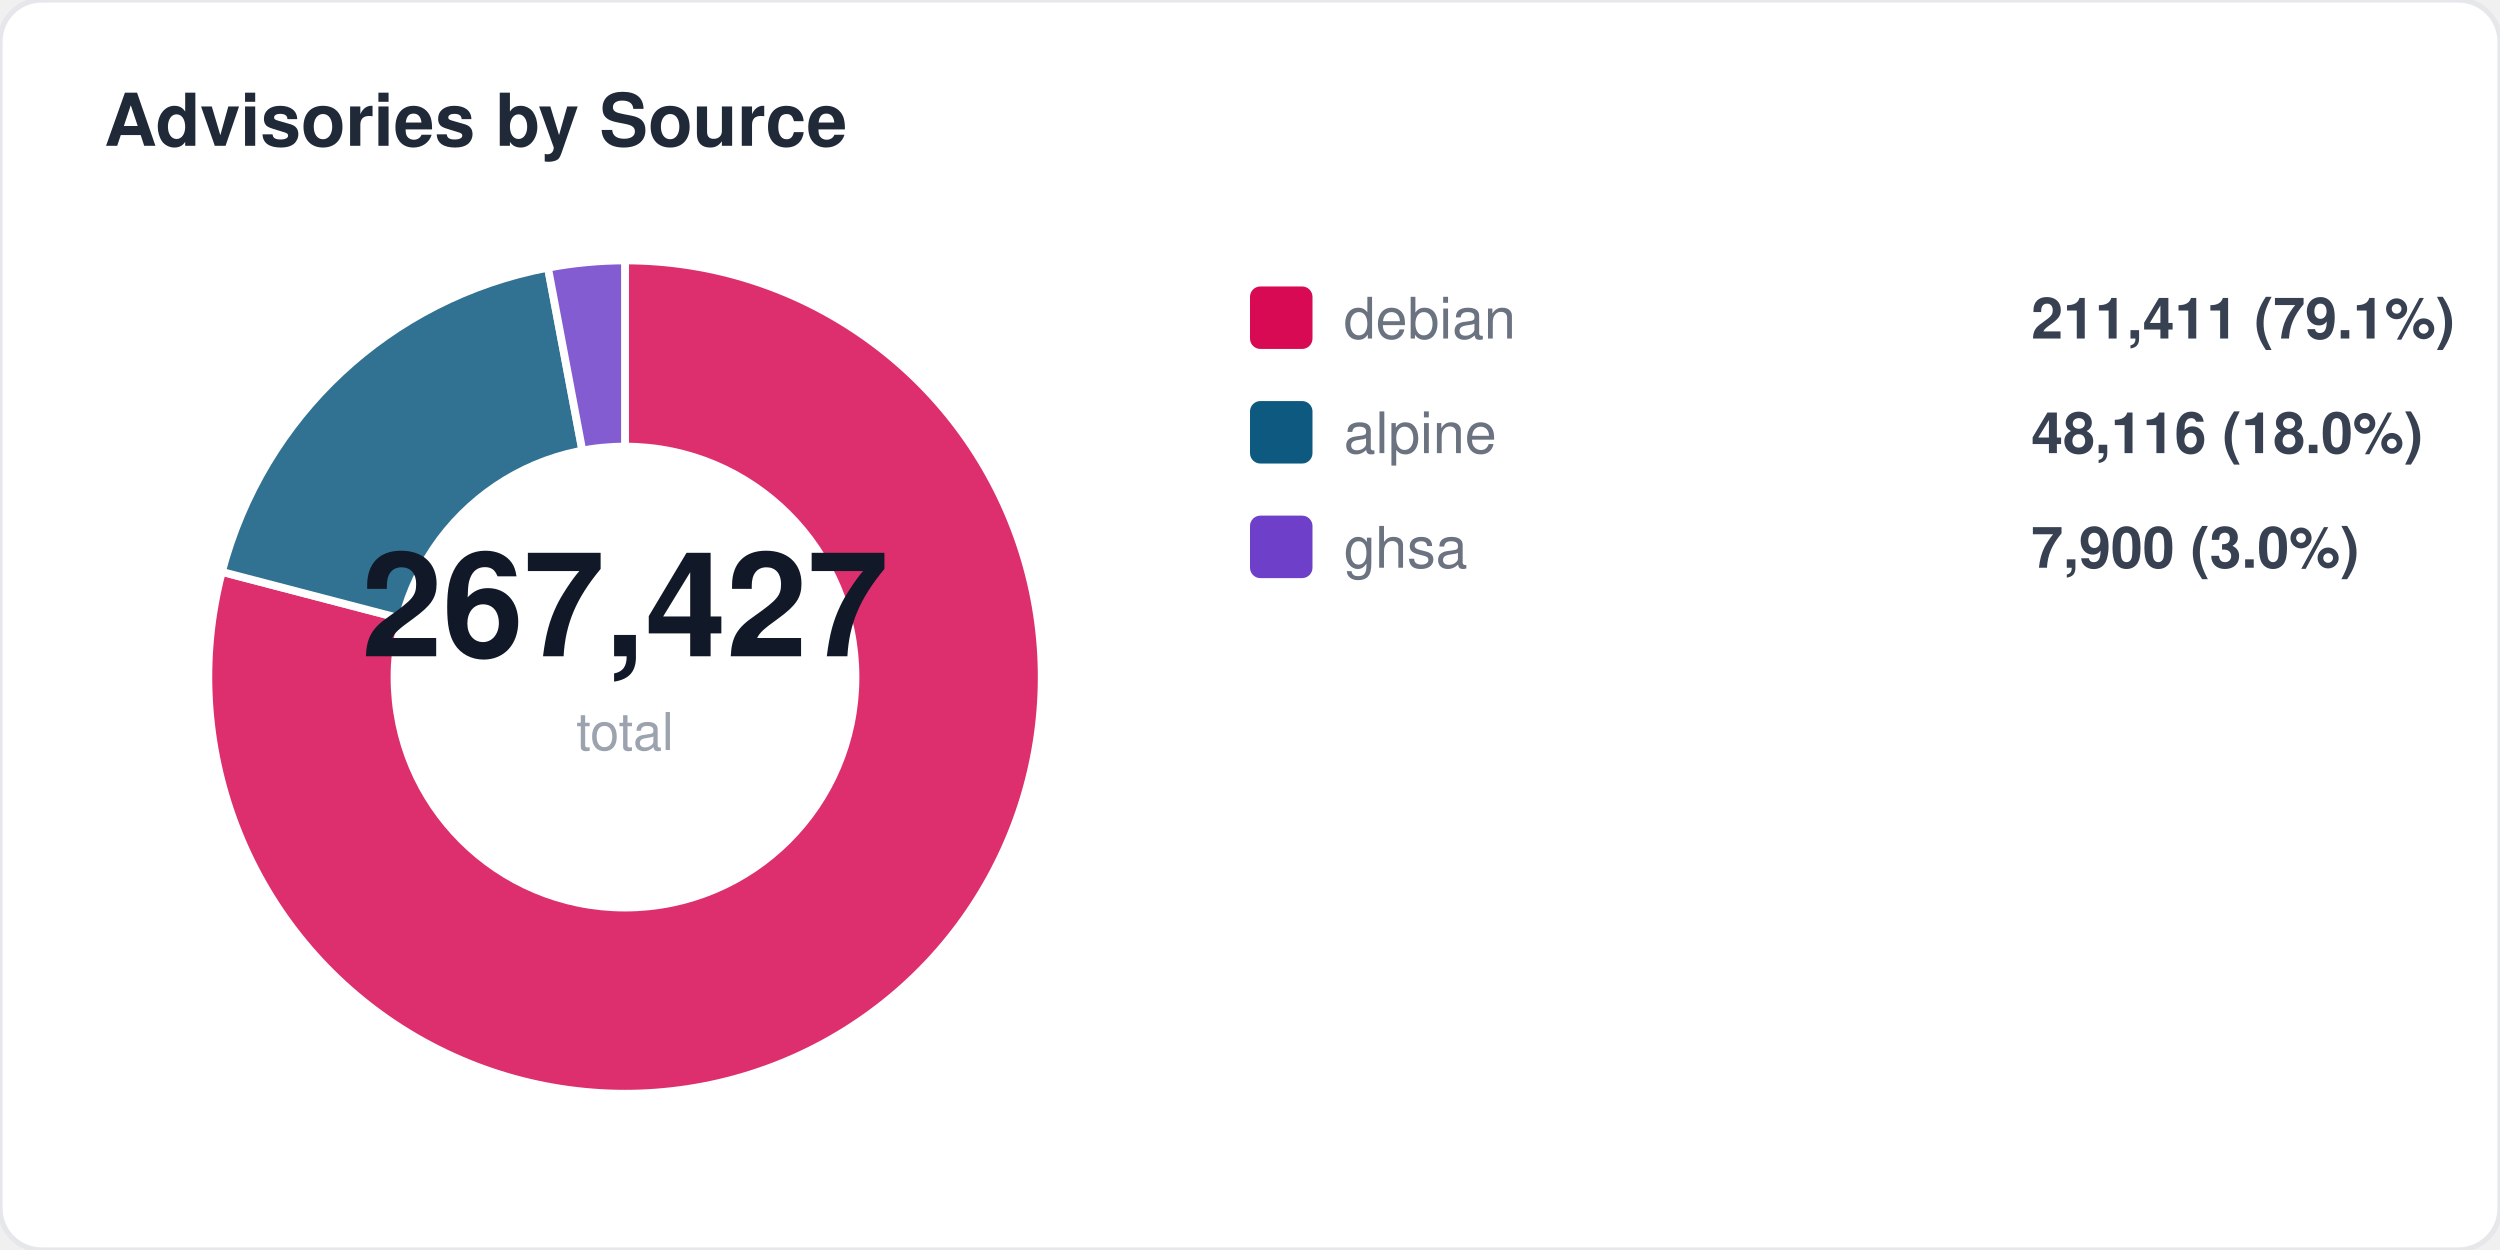
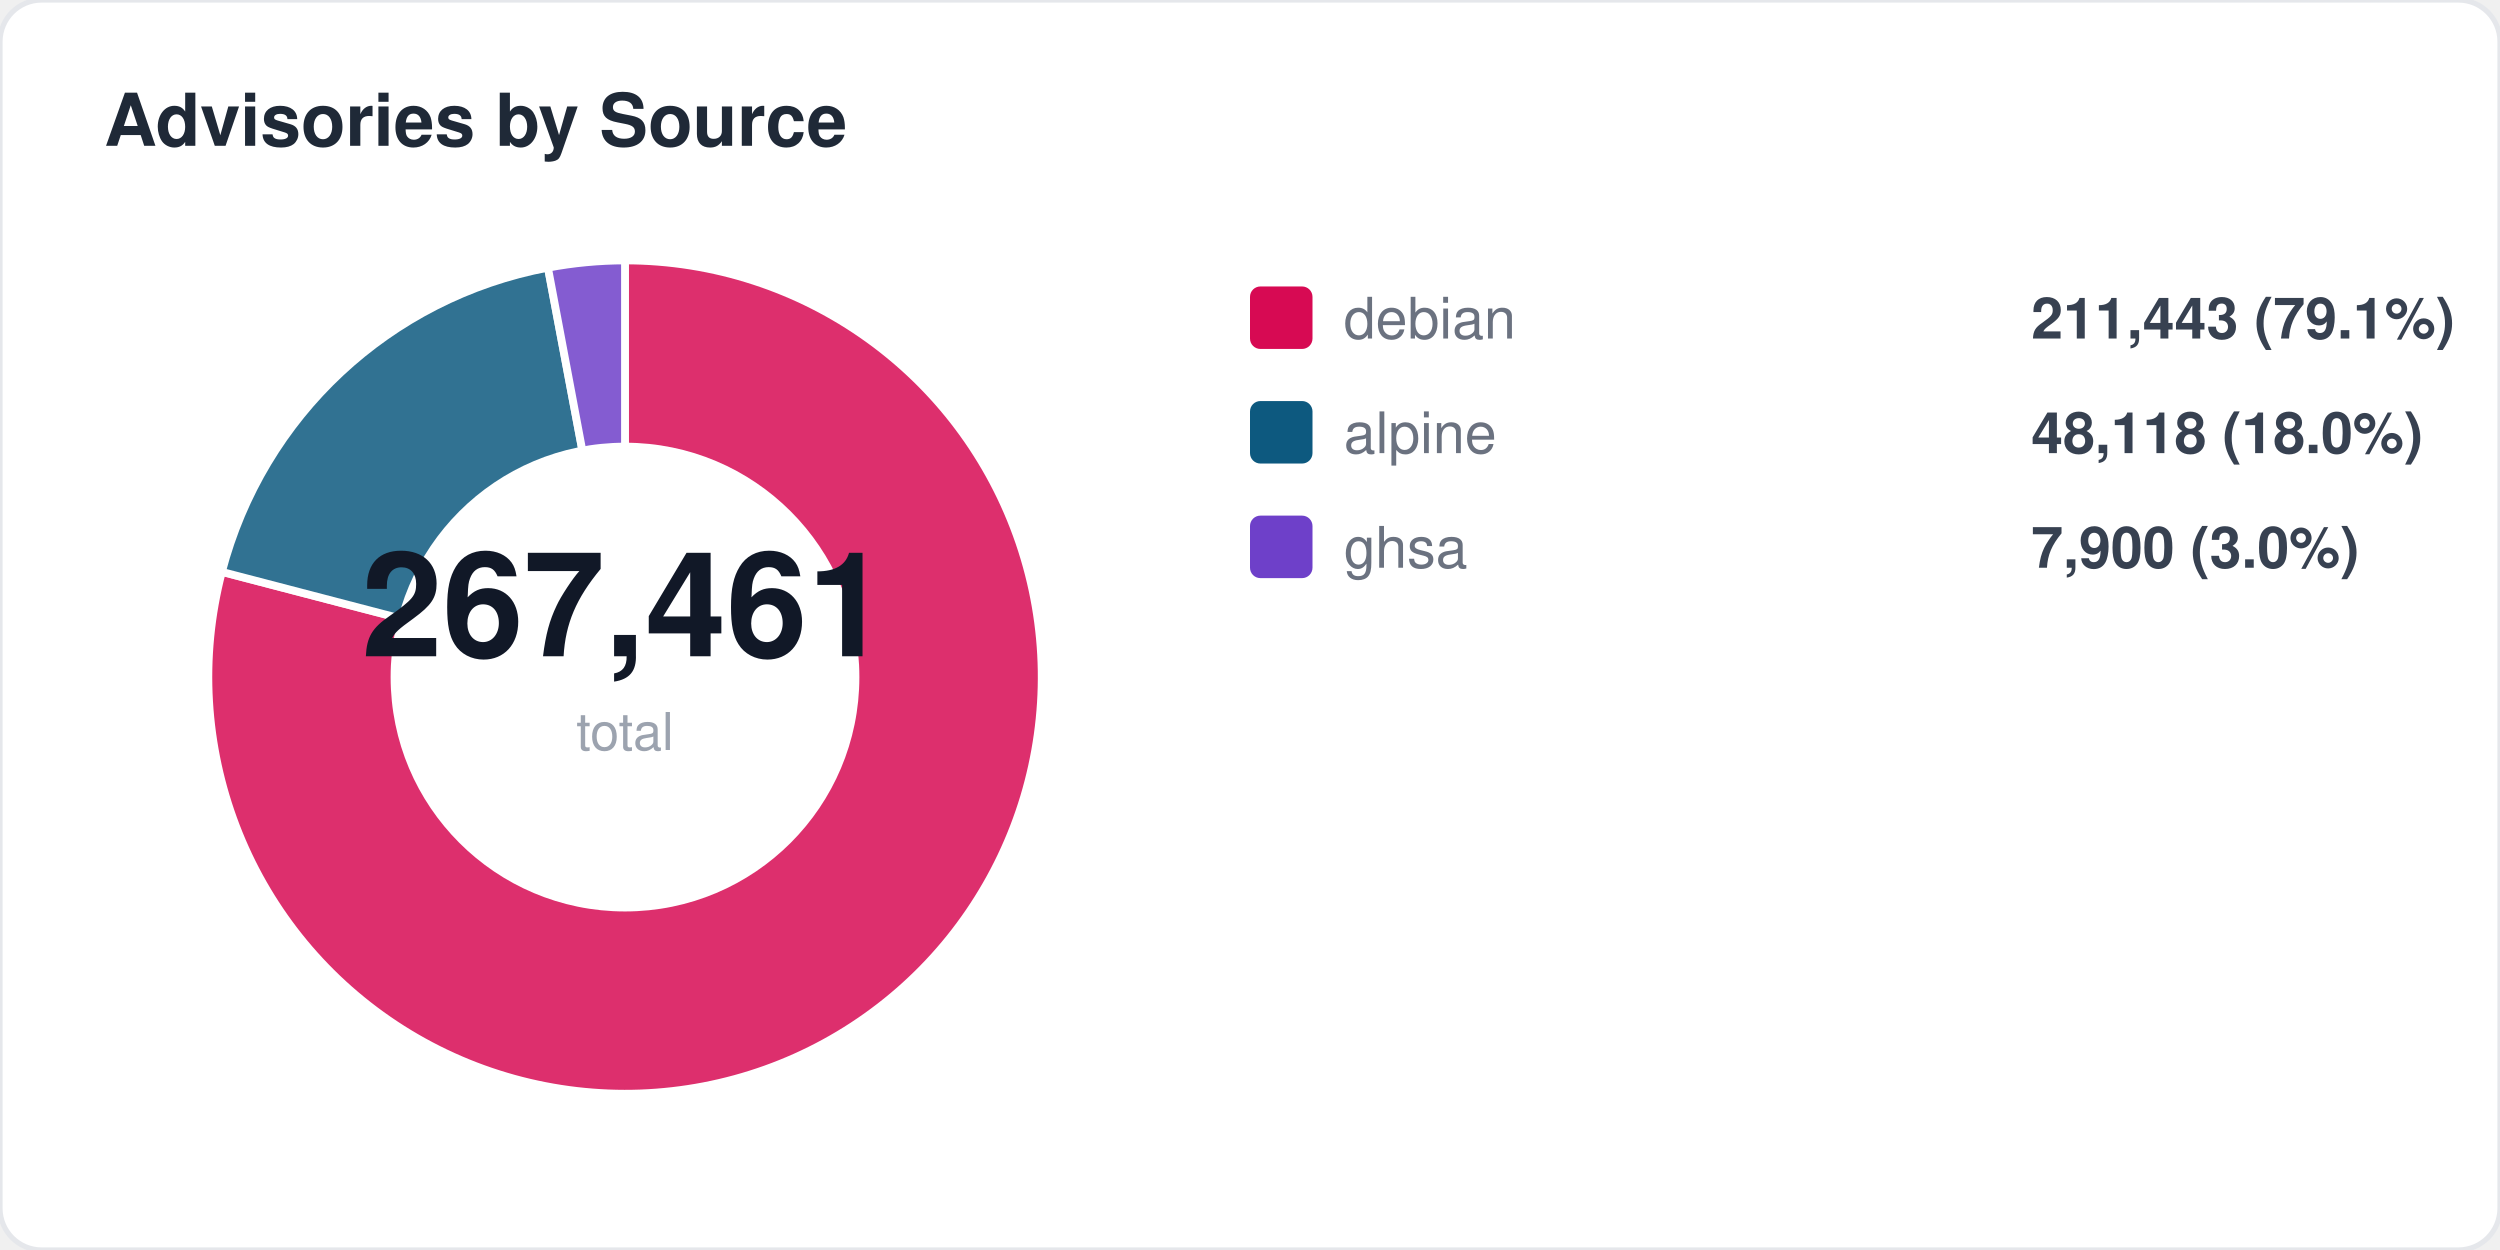
<svg xmlns="http://www.w3.org/2000/svg" width="480" height="240" viewBox="0 0 480 240" fill="none">
  <style>
  text { font-family: -apple-system, BlinkMacSystemFont, "Segoe UI", Helvetica, Arial, sans-serif; }
  .title { font-size: 14px; font-weight: 700; fill: #1f2937; }
  .label { font-size: 11px; fill: #6b7280; }
  .value { font-size: 11px; font-weight: 600; fill: #374151; }
  .big-number { font-size: 28px; font-weight: 800; fill: #111827; }
  .sub { font-size: 10px; fill: #9ca3af; }
</style>
  <rect width="480" height="240" rx="8" fill="#ffffff" stroke="#e5e7eb" stroke-width="1" />
  <text x="20" y="28" class="title">Advisories by Source</text>
  <path d="M 120 130 L 120.0 50.0 A 80 80 0 1 1 42.6 109.8 Z" fill="#d70a53" opacity="0.85" stroke="#fff" stroke-width="1.5" />
  <path d="M 120 130 L 42.6 109.8 A 80 80 0 0 1 105.2 51.4 Z" fill="#0d597f" opacity="0.85" stroke="#fff" stroke-width="1.5" />
  <path d="M 120 130 L 105.2 51.4 A 80 80 0 0 1 120.0 50.0 Z" fill="#6e40c9" opacity="0.85" stroke="#fff" stroke-width="1.5" />
  <circle cx="120" cy="130" r="45" fill="#ffffff" />
-   <text x="120" y="126" text-anchor="middle" class="big-number">267,427</text>
+   <text x="120" y="126" text-anchor="middle" class="big-number">267,461</text>
  <text x="120" y="144" text-anchor="middle" class="sub">total</text>
  <rect x="240" y="55" width="12" height="12" rx="2" fill="#d70a53" />
  <text x="258" y="65" class="label">debian</text>
-   <text x="390" y="65" class="value">211,411 (79.1%)</text>
+   <text x="390" y="65" class="value">211,443 (79.1%)</text>
  <rect x="240" y="77" width="12" height="12" rx="2" fill="#0d597f" />
  <text x="258" y="87" class="label">alpine</text>
-   <text x="390" y="87" class="value">48,116 (18.0%)</text>
+   <text x="390" y="87" class="value">48,118 (18.0%)</text>
  <rect x="240" y="99" width="12" height="12" rx="2" fill="#6e40c9" />
  <text x="258" y="109" class="label">ghsa</text>
  <text x="390" y="109" class="value">7,900 (3.0%)</text>
</svg>
